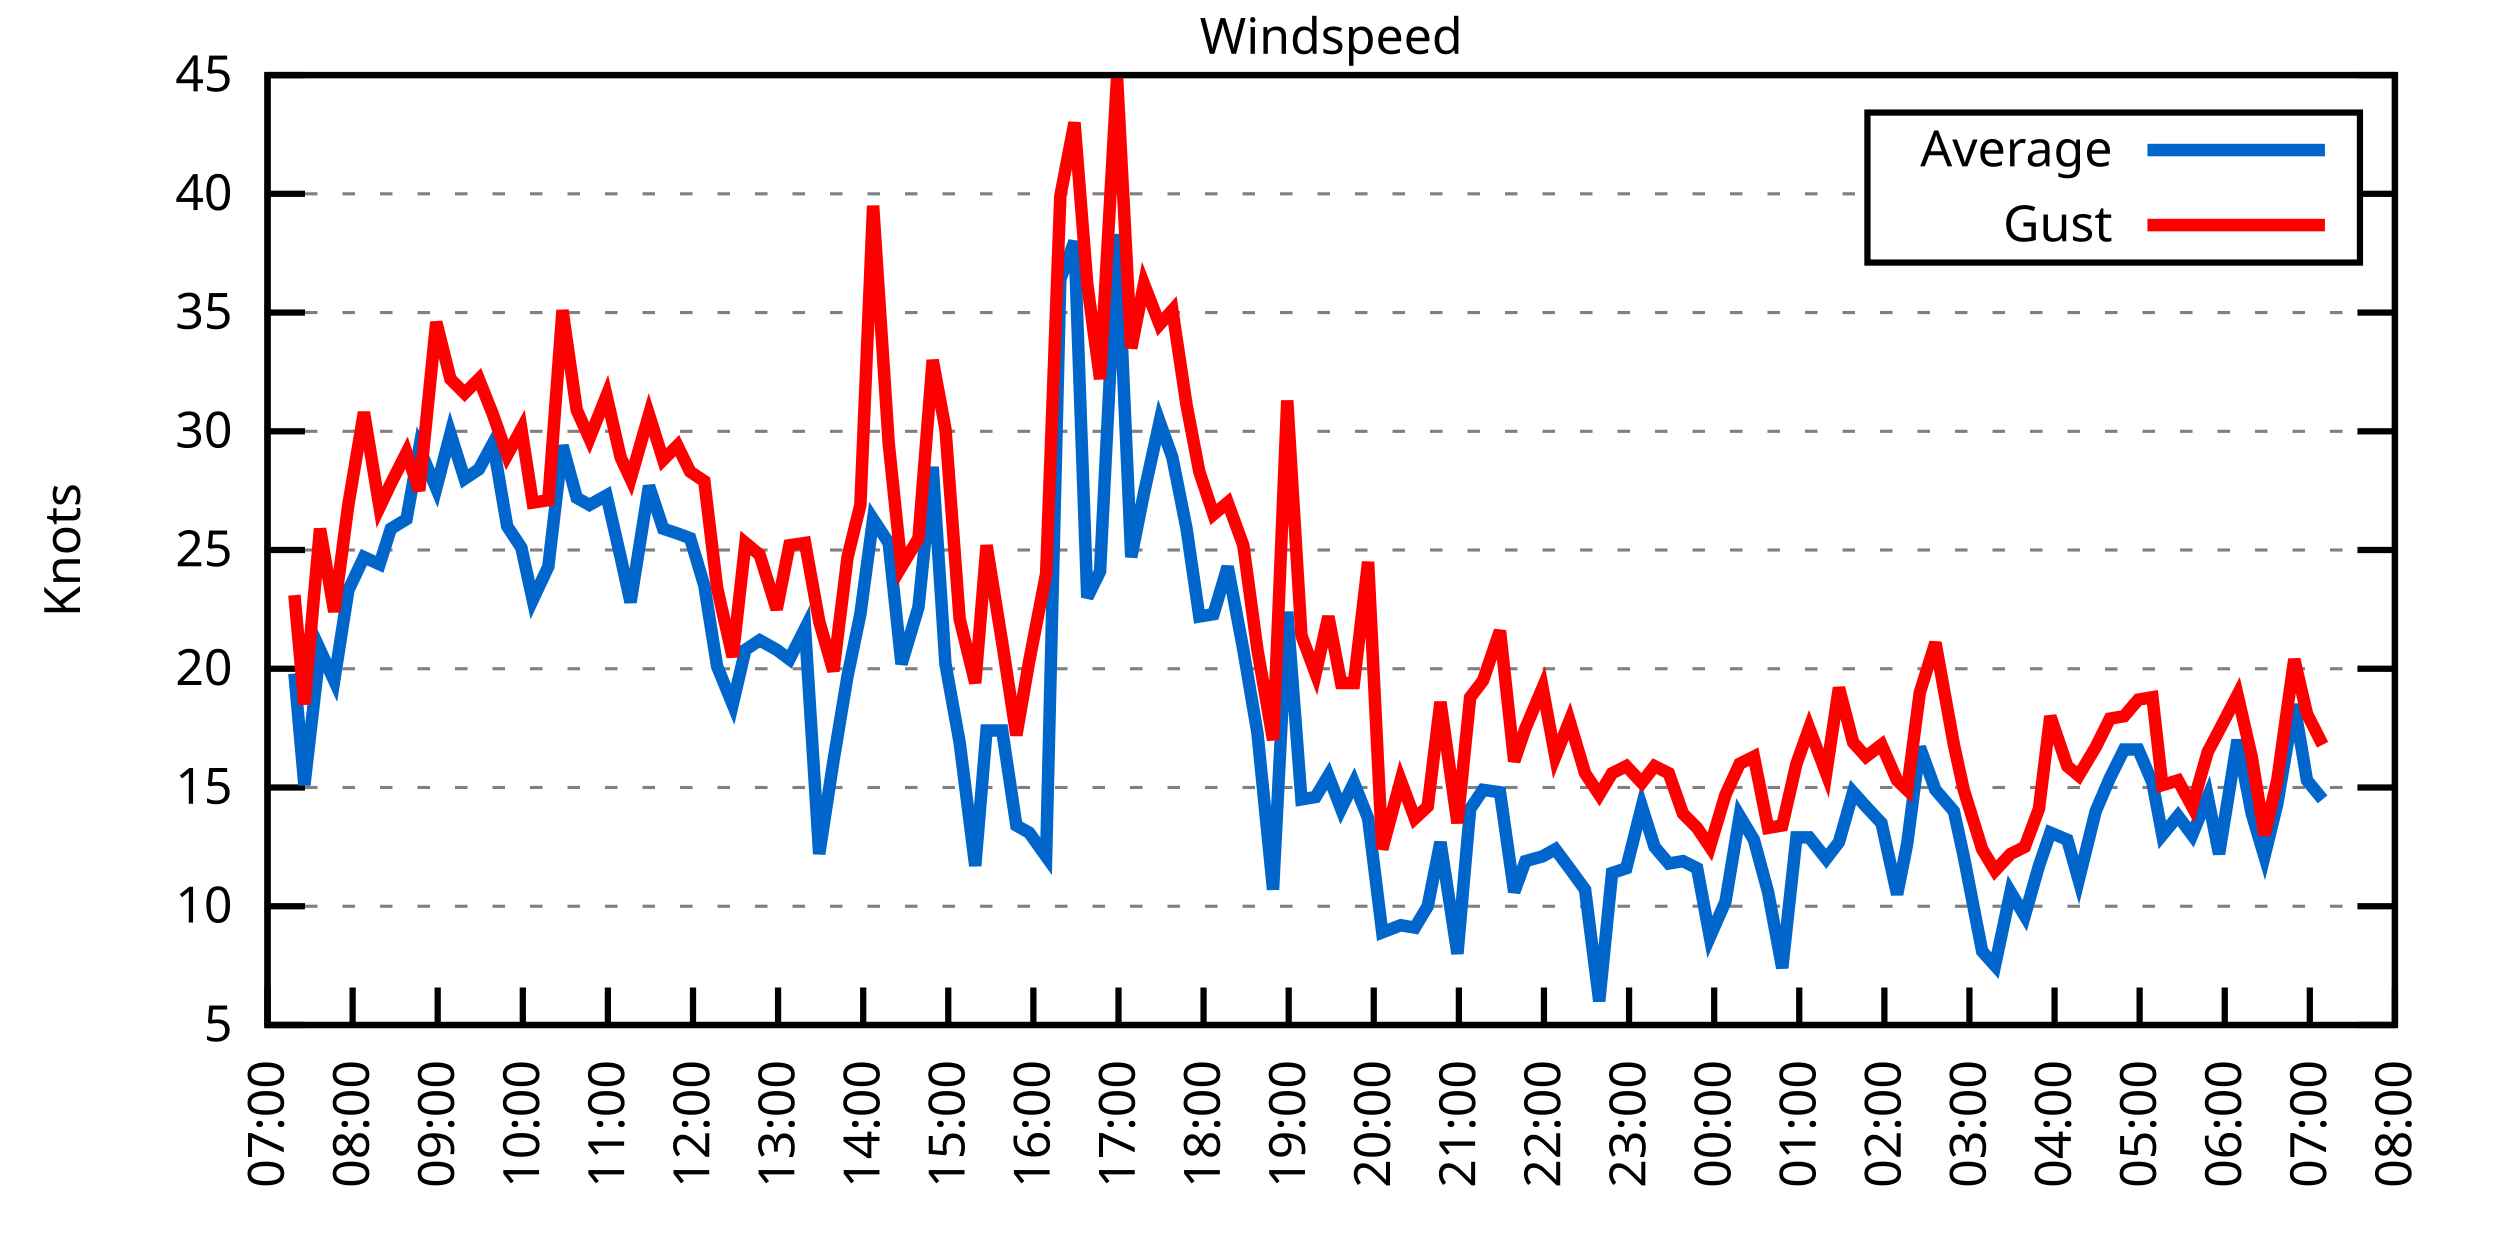
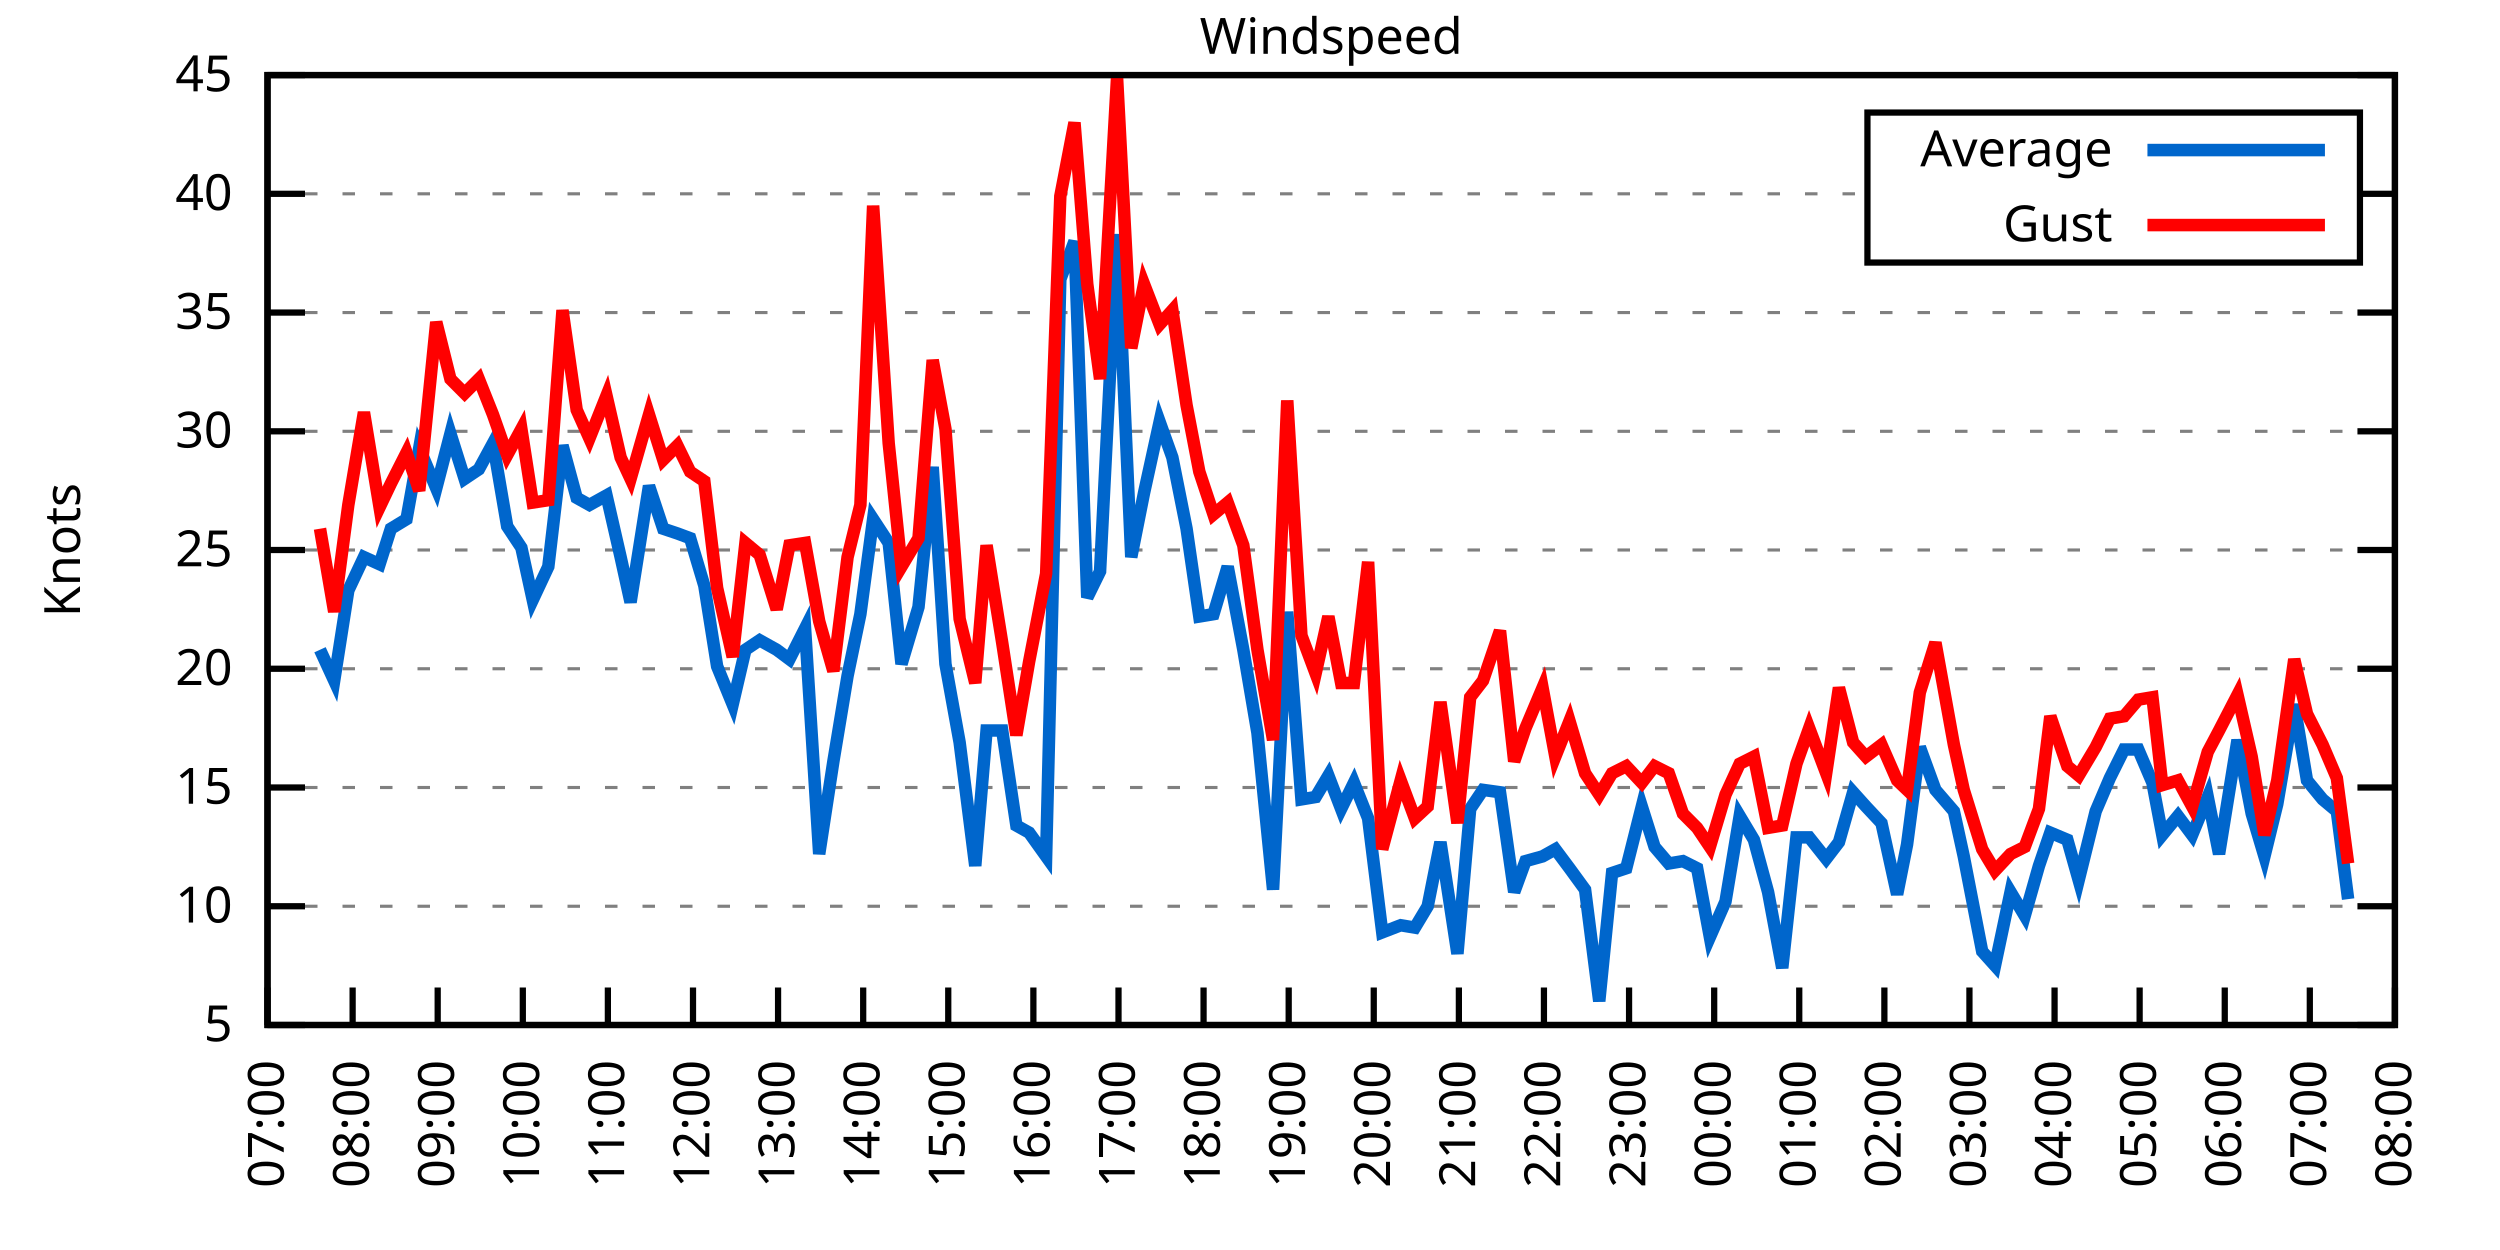
<svg xmlns="http://www.w3.org/2000/svg" xmlns:xlink="http://www.w3.org/1999/xlink" width="400" height="200" viewBox="0 0 400 200">
  <g id="gnuplot_canvas">
    <rect x="0" y="0" width="400" height="200" fill="none" />
    <defs>
      <circle id="gpDot" r="0.5" stroke-width="0.5" stroke="currentColor" />
      <path id="gpPt0" stroke-width="0.333" stroke="currentColor" d="M-1,0 h2 M0,-1 v2" />
      <path id="gpPt1" stroke-width="0.333" stroke="currentColor" d="M-1,-1 L1,1 M1,-1 L-1,1" />
      <path id="gpPt2" stroke-width="0.333" stroke="currentColor" d="M-1,0 L1,0 M0,-1 L0,1 M-1,-1 L1,1 M-1,1 L1,-1" />
      <rect id="gpPt3" stroke-width="0.333" stroke="currentColor" x="-1" y="-1" width="2" height="2" />
      <rect id="gpPt4" stroke-width="0.333" stroke="currentColor" fill="currentColor" x="-1" y="-1" width="2" height="2" />
      <circle id="gpPt5" stroke-width="0.333" stroke="currentColor" cx="0" cy="0" r="1" />
      <use xlink:href="#gpPt5" id="gpPt6" fill="currentColor" stroke="none" />
      <path id="gpPt7" stroke-width="0.333" stroke="currentColor" d="M0,-1.33 L-1.33,0.67 L1.33,0.67 z" />
      <use xlink:href="#gpPt7" id="gpPt8" fill="currentColor" stroke="none" />
      <use xlink:href="#gpPt7" id="gpPt9" stroke="currentColor" transform="rotate(180)" />
      <use xlink:href="#gpPt9" id="gpPt10" fill="currentColor" stroke="none" />
      <use xlink:href="#gpPt3" id="gpPt11" stroke="currentColor" transform="rotate(45)" />
      <use xlink:href="#gpPt11" id="gpPt12" fill="currentColor" stroke="none" />
      <path id="gpPt13" stroke-width="0.333" stroke="currentColor" d="M0,1.330 L1.265,0.411 L0.782,-1.067 L-0.782,-1.076 L-1.265,0.411 z" />
      <use xlink:href="#gpPt13" id="gpPt14" fill="currentColor" stroke="none" />
      <filter id="textbox" filterUnits="objectBoundingBox" x="0" y="0" height="1" width="1">
        <feFlood flood-color="white" flood-opacity="1" result="bgnd" />
        <feComposite in="SourceGraphic" in2="bgnd" operator="atop" />
      </filter>
      <filter id="greybox" filterUnits="objectBoundingBox" x="0" y="0" height="1" width="1">
        <feFlood flood-color="lightgrey" flood-opacity="1" result="grey" />
        <feComposite in="SourceGraphic" in2="grey" operator="atop" />
      </filter>
    </defs>
    <g fill="none" color="white" stroke="currentColor" stroke-width="1.00" stroke-linecap="butt" stroke-linejoin="miter">
</g>
    <g fill="none" color="black" stroke="currentColor" stroke-width="1.00" stroke-linecap="butt" stroke-linejoin="miter">
      <g stroke="none" shape-rendering="crispEdges">
        <polygon fill="rgb(255, 255, 255)" points="42.80,164.00 383.18,164.00 383.18,12.02 42.80,12.02 " />
      </g>
    </g>
    <g fill="none" color="black" stroke="currentColor" stroke-width="1.00" stroke-linecap="butt" stroke-linejoin="miter">
</g>
    <g fill="none" color="black" stroke="black" stroke-width="0.50" stroke-linecap="butt" stroke-linejoin="miter">
</g>
    <g fill="none" color="gray" stroke="currentColor" stroke-width="0.50" stroke-linecap="butt" stroke-linejoin="miter">
      <path stroke="gray" stroke-dasharray="2,4" class="gridline" d="M42.80,164.00 L383.19,164.00  " />
    </g>
    <g fill="none" color="gray" stroke="gray" stroke-width="1.00" stroke-linecap="butt" stroke-linejoin="miter">
</g>
    <g fill="none" color="black" stroke="currentColor" stroke-width="1.00" stroke-linecap="butt" stroke-linejoin="miter">
      <path stroke="black" d="M42.80,164.00 L48.80,164.00 M383.19,164.00 L377.19,164.00  " />
      <g transform="translate(37.20,166.60)" stroke="none" fill="black" font-family="Sans" font-size="8.00" text-anchor="end">
        <text>
          <tspan font-family="Sans"> 5</tspan>
        </text>
      </g>
    </g>
    <g fill="none" color="black" stroke="currentColor" stroke-width="1.00" stroke-linecap="butt" stroke-linejoin="miter">
</g>
    <g fill="none" color="black" stroke="black" stroke-width="0.50" stroke-linecap="butt" stroke-linejoin="miter">
</g>
    <g fill="none" color="gray" stroke="currentColor" stroke-width="0.50" stroke-linecap="butt" stroke-linejoin="miter">
      <path stroke="gray" stroke-dasharray="2,4" class="gridline" d="M42.80,145.00 L383.19,145.00  " />
    </g>
    <g fill="none" color="gray" stroke="gray" stroke-width="1.00" stroke-linecap="butt" stroke-linejoin="miter">
</g>
    <g fill="none" color="black" stroke="currentColor" stroke-width="1.00" stroke-linecap="butt" stroke-linejoin="miter">
      <path stroke="black" d="M42.80,145.00 L48.80,145.00 M383.19,145.00 L377.19,145.00  " />
      <g transform="translate(37.20,147.60)" stroke="none" fill="black" font-family="Sans" font-size="8.00" text-anchor="end">
        <text>
          <tspan font-family="Sans"> 10</tspan>
        </text>
      </g>
    </g>
    <g fill="none" color="black" stroke="currentColor" stroke-width="1.00" stroke-linecap="butt" stroke-linejoin="miter">
</g>
    <g fill="none" color="black" stroke="black" stroke-width="0.50" stroke-linecap="butt" stroke-linejoin="miter">
</g>
    <g fill="none" color="gray" stroke="currentColor" stroke-width="0.50" stroke-linecap="butt" stroke-linejoin="miter">
      <path stroke="gray" stroke-dasharray="2,4" class="gridline" d="M42.80,126.00 L383.19,126.00  " />
    </g>
    <g fill="none" color="gray" stroke="gray" stroke-width="1.00" stroke-linecap="butt" stroke-linejoin="miter">
</g>
    <g fill="none" color="black" stroke="currentColor" stroke-width="1.00" stroke-linecap="butt" stroke-linejoin="miter">
      <path stroke="black" d="M42.80,126.00 L48.80,126.00 M383.19,126.00 L377.19,126.00  " />
      <g transform="translate(37.20,128.60)" stroke="none" fill="black" font-family="Sans" font-size="8.00" text-anchor="end">
        <text>
          <tspan font-family="Sans"> 15</tspan>
        </text>
      </g>
    </g>
    <g fill="none" color="black" stroke="currentColor" stroke-width="1.00" stroke-linecap="butt" stroke-linejoin="miter">
</g>
    <g fill="none" color="black" stroke="black" stroke-width="0.50" stroke-linecap="butt" stroke-linejoin="miter">
</g>
    <g fill="none" color="gray" stroke="currentColor" stroke-width="0.50" stroke-linecap="butt" stroke-linejoin="miter">
      <path stroke="gray" stroke-dasharray="2,4" class="gridline" d="M42.80,107.00 L383.19,107.00  " />
    </g>
    <g fill="none" color="gray" stroke="gray" stroke-width="1.00" stroke-linecap="butt" stroke-linejoin="miter">
</g>
    <g fill="none" color="black" stroke="currentColor" stroke-width="1.00" stroke-linecap="butt" stroke-linejoin="miter">
      <path stroke="black" d="M42.80,107.00 L48.80,107.00 M383.19,107.00 L377.19,107.00  " />
      <g transform="translate(37.20,109.60)" stroke="none" fill="black" font-family="Sans" font-size="8.00" text-anchor="end">
        <text>
          <tspan font-family="Sans"> 20</tspan>
        </text>
      </g>
    </g>
    <g fill="none" color="black" stroke="currentColor" stroke-width="1.00" stroke-linecap="butt" stroke-linejoin="miter">
</g>
    <g fill="none" color="black" stroke="black" stroke-width="0.50" stroke-linecap="butt" stroke-linejoin="miter">
</g>
    <g fill="none" color="gray" stroke="currentColor" stroke-width="0.50" stroke-linecap="butt" stroke-linejoin="miter">
      <path stroke="gray" stroke-dasharray="2,4" class="gridline" d="M42.80,88.00 L383.19,88.00  " />
    </g>
    <g fill="none" color="gray" stroke="gray" stroke-width="1.00" stroke-linecap="butt" stroke-linejoin="miter">
</g>
    <g fill="none" color="black" stroke="currentColor" stroke-width="1.00" stroke-linecap="butt" stroke-linejoin="miter">
      <path stroke="black" d="M42.80,88.00 L48.80,88.00 M383.19,88.00 L377.19,88.00  " />
      <g transform="translate(37.20,90.60)" stroke="none" fill="black" font-family="Sans" font-size="8.00" text-anchor="end">
        <text>
          <tspan font-family="Sans"> 25</tspan>
        </text>
      </g>
    </g>
    <g fill="none" color="black" stroke="currentColor" stroke-width="1.00" stroke-linecap="butt" stroke-linejoin="miter">
</g>
    <g fill="none" color="black" stroke="black" stroke-width="0.50" stroke-linecap="butt" stroke-linejoin="miter">
</g>
    <g fill="none" color="gray" stroke="currentColor" stroke-width="0.50" stroke-linecap="butt" stroke-linejoin="miter">
      <path stroke="gray" stroke-dasharray="2,4" class="gridline" d="M42.80,69.01 L383.19,69.01  " />
    </g>
    <g fill="none" color="gray" stroke="gray" stroke-width="1.00" stroke-linecap="butt" stroke-linejoin="miter">
</g>
    <g fill="none" color="black" stroke="currentColor" stroke-width="1.00" stroke-linecap="butt" stroke-linejoin="miter">
      <path stroke="black" d="M42.80,69.01 L48.80,69.01 M383.19,69.01 L377.19,69.01  " />
      <g transform="translate(37.20,71.61)" stroke="none" fill="black" font-family="Sans" font-size="8.00" text-anchor="end">
        <text>
          <tspan font-family="Sans"> 30</tspan>
        </text>
      </g>
    </g>
    <g fill="none" color="black" stroke="currentColor" stroke-width="1.00" stroke-linecap="butt" stroke-linejoin="miter">
</g>
    <g fill="none" color="black" stroke="black" stroke-width="0.50" stroke-linecap="butt" stroke-linejoin="miter">
</g>
    <g fill="none" color="gray" stroke="currentColor" stroke-width="0.50" stroke-linecap="butt" stroke-linejoin="miter">
      <path stroke="gray" stroke-dasharray="2,4" class="gridline" d="M42.80,50.01 L383.19,50.01  " />
    </g>
    <g fill="none" color="gray" stroke="gray" stroke-width="1.00" stroke-linecap="butt" stroke-linejoin="miter">
</g>
    <g fill="none" color="black" stroke="currentColor" stroke-width="1.00" stroke-linecap="butt" stroke-linejoin="miter">
      <path stroke="black" d="M42.80,50.01 L48.80,50.01 M383.19,50.01 L377.19,50.01  " />
      <g transform="translate(37.20,52.61)" stroke="none" fill="black" font-family="Sans" font-size="8.00" text-anchor="end">
        <text>
          <tspan font-family="Sans"> 35</tspan>
        </text>
      </g>
    </g>
    <g fill="none" color="black" stroke="currentColor" stroke-width="1.00" stroke-linecap="butt" stroke-linejoin="miter">
</g>
    <g fill="none" color="black" stroke="black" stroke-width="0.50" stroke-linecap="butt" stroke-linejoin="miter">
</g>
    <g fill="none" color="gray" stroke="currentColor" stroke-width="0.50" stroke-linecap="butt" stroke-linejoin="miter">
      <path stroke="gray" stroke-dasharray="2,4" class="gridline" d="M42.80,31.01 L298.79,31.01 M377.59,31.01 L383.19,31.01  " />
    </g>
    <g fill="none" color="gray" stroke="gray" stroke-width="1.00" stroke-linecap="butt" stroke-linejoin="miter">
</g>
    <g fill="none" color="black" stroke="currentColor" stroke-width="1.00" stroke-linecap="butt" stroke-linejoin="miter">
      <path stroke="black" d="M42.80,31.01 L48.80,31.01 M383.19,31.01 L377.19,31.01  " />
      <g transform="translate(37.20,33.61)" stroke="none" fill="black" font-family="Sans" font-size="8.00" text-anchor="end">
        <text>
          <tspan font-family="Sans"> 40</tspan>
        </text>
      </g>
    </g>
    <g fill="none" color="black" stroke="currentColor" stroke-width="1.00" stroke-linecap="butt" stroke-linejoin="miter">
</g>
    <g fill="none" color="black" stroke="black" stroke-width="0.50" stroke-linecap="butt" stroke-linejoin="miter">
</g>
    <g fill="none" color="gray" stroke="currentColor" stroke-width="0.50" stroke-linecap="butt" stroke-linejoin="miter">
      <path stroke="gray" stroke-dasharray="2,4" class="gridline" d="M42.80,12.01 L383.19,12.01  " />
    </g>
    <g fill="none" color="gray" stroke="gray" stroke-width="1.00" stroke-linecap="butt" stroke-linejoin="miter">
</g>
    <g fill="none" color="black" stroke="currentColor" stroke-width="1.00" stroke-linecap="butt" stroke-linejoin="miter">
      <path stroke="black" d="M42.80,12.01 L48.80,12.01 M383.19,12.01 L377.19,12.01  " />
      <g transform="translate(37.20,14.61)" stroke="none" fill="black" font-family="Sans" font-size="8.00" text-anchor="end">
        <text>
          <tspan font-family="Sans"> 45</tspan>
        </text>
      </g>
    </g>
    <g fill="none" color="black" stroke="currentColor" stroke-width="1.00" stroke-linecap="butt" stroke-linejoin="miter">
      <path stroke="black" d="M42.80,164.00 L42.80,158.00  " />
      <g transform="translate(45.40,169.60) rotate(270.00)" stroke="none" fill="black" font-family="Sans" font-size="8.00" text-anchor="end">
        <text>
          <tspan font-family="Sans">07:00</tspan>
        </text>
      </g>
    </g>
    <g fill="none" color="black" stroke="currentColor" stroke-width="1.00" stroke-linecap="butt" stroke-linejoin="miter">
      <path stroke="black" d="M56.42,164.00 L56.42,158.00  " />
      <g transform="translate(59.02,169.60) rotate(270.00)" stroke="none" fill="black" font-family="Sans" font-size="8.00" text-anchor="end">
        <text>
          <tspan font-family="Sans">08:00</tspan>
        </text>
      </g>
    </g>
    <g fill="none" color="black" stroke="currentColor" stroke-width="1.00" stroke-linecap="butt" stroke-linejoin="miter">
      <path stroke="black" d="M70.03,164.00 L70.03,158.00  " />
      <g transform="translate(72.63,169.60) rotate(270.00)" stroke="none" fill="black" font-family="Sans" font-size="8.00" text-anchor="end">
        <text>
          <tspan font-family="Sans">09:00</tspan>
        </text>
      </g>
    </g>
    <g fill="none" color="black" stroke="currentColor" stroke-width="1.00" stroke-linecap="butt" stroke-linejoin="miter">
      <path stroke="black" d="M83.65,164.00 L83.65,158.00  " />
      <g transform="translate(86.25,169.60) rotate(270.00)" stroke="none" fill="black" font-family="Sans" font-size="8.00" text-anchor="end">
        <text>
          <tspan font-family="Sans">10:00</tspan>
        </text>
      </g>
    </g>
    <g fill="none" color="black" stroke="currentColor" stroke-width="1.00" stroke-linecap="butt" stroke-linejoin="miter">
      <path stroke="black" d="M97.26,164.00 L97.26,158.00  " />
      <g transform="translate(99.86,169.60) rotate(270.00)" stroke="none" fill="black" font-family="Sans" font-size="8.00" text-anchor="end">
        <text>
          <tspan font-family="Sans">11:00</tspan>
        </text>
      </g>
    </g>
    <g fill="none" color="black" stroke="currentColor" stroke-width="1.00" stroke-linecap="butt" stroke-linejoin="miter">
      <path stroke="black" d="M110.88,164.00 L110.88,158.00  " />
      <g transform="translate(113.48,169.60) rotate(270.00)" stroke="none" fill="black" font-family="Sans" font-size="8.00" text-anchor="end">
        <text>
          <tspan font-family="Sans">12:00</tspan>
        </text>
      </g>
    </g>
    <g fill="none" color="black" stroke="currentColor" stroke-width="1.00" stroke-linecap="butt" stroke-linejoin="miter">
      <path stroke="black" d="M124.49,164.00 L124.49,158.00  " />
      <g transform="translate(127.09,169.60) rotate(270.00)" stroke="none" fill="black" font-family="Sans" font-size="8.00" text-anchor="end">
        <text>
          <tspan font-family="Sans">13:00</tspan>
        </text>
      </g>
    </g>
    <g fill="none" color="black" stroke="currentColor" stroke-width="1.00" stroke-linecap="butt" stroke-linejoin="miter">
      <path stroke="black" d="M138.11,164.00 L138.11,158.00  " />
      <g transform="translate(140.71,169.60) rotate(270.00)" stroke="none" fill="black" font-family="Sans" font-size="8.00" text-anchor="end">
        <text>
          <tspan font-family="Sans">14:00</tspan>
        </text>
      </g>
    </g>
    <g fill="none" color="black" stroke="currentColor" stroke-width="1.00" stroke-linecap="butt" stroke-linejoin="miter">
      <path stroke="black" d="M151.72,164.00 L151.72,158.00  " />
      <g transform="translate(154.32,169.60) rotate(270.00)" stroke="none" fill="black" font-family="Sans" font-size="8.00" text-anchor="end">
        <text>
          <tspan font-family="Sans">15:00</tspan>
        </text>
      </g>
    </g>
    <g fill="none" color="black" stroke="currentColor" stroke-width="1.00" stroke-linecap="butt" stroke-linejoin="miter">
      <path stroke="black" d="M165.34,164.00 L165.34,158.00  " />
      <g transform="translate(167.94,169.60) rotate(270.00)" stroke="none" fill="black" font-family="Sans" font-size="8.00" text-anchor="end">
        <text>
          <tspan font-family="Sans">16:00</tspan>
        </text>
      </g>
    </g>
    <g fill="none" color="black" stroke="currentColor" stroke-width="1.00" stroke-linecap="butt" stroke-linejoin="miter">
      <path stroke="black" d="M178.96,164.00 L178.96,158.00  " />
      <g transform="translate(181.56,169.60) rotate(270.00)" stroke="none" fill="black" font-family="Sans" font-size="8.00" text-anchor="end">
        <text>
          <tspan font-family="Sans">17:00</tspan>
        </text>
      </g>
    </g>
    <g fill="none" color="black" stroke="currentColor" stroke-width="1.00" stroke-linecap="butt" stroke-linejoin="miter">
      <path stroke="black" d="M192.57,164.00 L192.57,158.00  " />
      <g transform="translate(195.17,169.60) rotate(270.00)" stroke="none" fill="black" font-family="Sans" font-size="8.00" text-anchor="end">
        <text>
          <tspan font-family="Sans">18:00</tspan>
        </text>
      </g>
    </g>
    <g fill="none" color="black" stroke="currentColor" stroke-width="1.00" stroke-linecap="butt" stroke-linejoin="miter">
      <path stroke="black" d="M206.19,164.00 L206.19,158.00  " />
      <g transform="translate(208.79,169.60) rotate(270.00)" stroke="none" fill="black" font-family="Sans" font-size="8.00" text-anchor="end">
        <text>
          <tspan font-family="Sans">19:00</tspan>
        </text>
      </g>
    </g>
    <g fill="none" color="black" stroke="currentColor" stroke-width="1.00" stroke-linecap="butt" stroke-linejoin="miter">
      <path stroke="black" d="M219.80,164.00 L219.80,158.00  " />
      <g transform="translate(222.40,169.60) rotate(270.00)" stroke="none" fill="black" font-family="Sans" font-size="8.00" text-anchor="end">
        <text>
          <tspan font-family="Sans">20:00</tspan>
        </text>
      </g>
    </g>
    <g fill="none" color="black" stroke="currentColor" stroke-width="1.00" stroke-linecap="butt" stroke-linejoin="miter">
      <path stroke="black" d="M233.42,164.00 L233.42,158.00  " />
      <g transform="translate(236.02,169.60) rotate(270.00)" stroke="none" fill="black" font-family="Sans" font-size="8.00" text-anchor="end">
        <text>
          <tspan font-family="Sans">21:00</tspan>
        </text>
      </g>
    </g>
    <g fill="none" color="black" stroke="currentColor" stroke-width="1.00" stroke-linecap="butt" stroke-linejoin="miter">
      <path stroke="black" d="M247.03,164.00 L247.03,158.00  " />
      <g transform="translate(249.63,169.60) rotate(270.00)" stroke="none" fill="black" font-family="Sans" font-size="8.00" text-anchor="end">
        <text>
          <tspan font-family="Sans">22:00</tspan>
        </text>
      </g>
    </g>
    <g fill="none" color="black" stroke="currentColor" stroke-width="1.00" stroke-linecap="butt" stroke-linejoin="miter">
      <path stroke="black" d="M260.65,164.00 L260.65,158.00  " />
      <g transform="translate(263.25,169.60) rotate(270.00)" stroke="none" fill="black" font-family="Sans" font-size="8.00" text-anchor="end">
        <text>
          <tspan font-family="Sans">23:00</tspan>
        </text>
      </g>
    </g>
    <g fill="none" color="black" stroke="currentColor" stroke-width="1.00" stroke-linecap="butt" stroke-linejoin="miter">
      <path stroke="black" d="M274.27,164.00 L274.27,158.00  " />
      <g transform="translate(276.87,169.60) rotate(270.00)" stroke="none" fill="black" font-family="Sans" font-size="8.00" text-anchor="end">
        <text>
          <tspan font-family="Sans">00:00</tspan>
        </text>
      </g>
    </g>
    <g fill="none" color="black" stroke="currentColor" stroke-width="1.00" stroke-linecap="butt" stroke-linejoin="miter">
      <path stroke="black" d="M287.88,164.00 L287.88,158.00  " />
      <g transform="translate(290.48,169.60) rotate(270.00)" stroke="none" fill="black" font-family="Sans" font-size="8.00" text-anchor="end">
        <text>
          <tspan font-family="Sans">01:00</tspan>
        </text>
      </g>
    </g>
    <g fill="none" color="black" stroke="currentColor" stroke-width="1.00" stroke-linecap="butt" stroke-linejoin="miter">
      <path stroke="black" d="M301.50,164.00 L301.50,158.00  " />
      <g transform="translate(304.10,169.60) rotate(270.00)" stroke="none" fill="black" font-family="Sans" font-size="8.00" text-anchor="end">
        <text>
          <tspan font-family="Sans">02:00</tspan>
        </text>
      </g>
    </g>
    <g fill="none" color="black" stroke="currentColor" stroke-width="1.00" stroke-linecap="butt" stroke-linejoin="miter">
      <path stroke="black" d="M315.11,164.00 L315.11,158.00  " />
      <g transform="translate(317.71,169.60) rotate(270.00)" stroke="none" fill="black" font-family="Sans" font-size="8.00" text-anchor="end">
        <text>
          <tspan font-family="Sans">03:00</tspan>
        </text>
      </g>
    </g>
    <g fill="none" color="black" stroke="currentColor" stroke-width="1.00" stroke-linecap="butt" stroke-linejoin="miter">
      <path stroke="black" d="M328.73,164.00 L328.73,158.00  " />
      <g transform="translate(331.33,169.60) rotate(270.00)" stroke="none" fill="black" font-family="Sans" font-size="8.00" text-anchor="end">
        <text>
          <tspan font-family="Sans">04:00</tspan>
        </text>
      </g>
    </g>
    <g fill="none" color="black" stroke="currentColor" stroke-width="1.00" stroke-linecap="butt" stroke-linejoin="miter">
      <path stroke="black" d="M342.34,164.00 L342.34,158.00  " />
      <g transform="translate(344.94,169.60) rotate(270.00)" stroke="none" fill="black" font-family="Sans" font-size="8.00" text-anchor="end">
        <text>
          <tspan font-family="Sans">05:00</tspan>
        </text>
      </g>
    </g>
    <g fill="none" color="black" stroke="currentColor" stroke-width="1.00" stroke-linecap="butt" stroke-linejoin="miter">
      <path stroke="black" d="M355.96,164.00 L355.96,158.00  " />
      <g transform="translate(358.56,169.60) rotate(270.00)" stroke="none" fill="black" font-family="Sans" font-size="8.00" text-anchor="end">
        <text>
          <tspan font-family="Sans">06:00</tspan>
        </text>
      </g>
    </g>
    <g fill="none" color="black" stroke="currentColor" stroke-width="1.00" stroke-linecap="butt" stroke-linejoin="miter">
      <path stroke="black" d="M369.57,164.00 L369.57,158.00  " />
      <g transform="translate(372.17,169.60) rotate(270.00)" stroke="none" fill="black" font-family="Sans" font-size="8.00" text-anchor="end">
        <text>
          <tspan font-family="Sans">07:00</tspan>
        </text>
      </g>
    </g>
    <g fill="none" color="black" stroke="currentColor" stroke-width="1.00" stroke-linecap="butt" stroke-linejoin="miter">
      <path stroke="black" d="M383.19,164.00 L383.19,158.00  " />
      <g transform="translate(385.79,169.60) rotate(270.00)" stroke="none" fill="black" font-family="Sans" font-size="8.00" text-anchor="end">
        <text>
          <tspan font-family="Sans">08:00</tspan>
        </text>
      </g>
    </g>
    <g fill="none" color="black" stroke="currentColor" stroke-width="1.00" stroke-linecap="butt" stroke-linejoin="miter">
</g>
    <g fill="none" color="black" stroke="currentColor" stroke-width="1.00" stroke-linecap="butt" stroke-linejoin="miter">
      <path stroke="black" d="M42.80,12.01 L42.80,164.00 L383.19,164.00 L383.19,12.01 L42.80,12.01 Z  " />
    </g>
    <g fill="none" color="black" stroke="currentColor" stroke-width="1.00" stroke-linecap="butt" stroke-linejoin="miter">
</g>
    <g fill="none" color="black" stroke="currentColor" stroke-width="1.00" stroke-linecap="butt" stroke-linejoin="miter">
      <path stroke="black" d="M298.79,42.01 L298.79,18.01 L377.59,18.01 L377.59,42.01 L298.79,42.01 Z  " />
    </g>
    <g id="Windspeed_plot_1">
      <g fill="none" color="white" stroke="black" stroke-width="2.00" stroke-linecap="butt" stroke-linejoin="miter">
</g>
      <g fill="none" color="black" stroke="currentColor" stroke-width="2.00" stroke-linecap="butt" stroke-linejoin="miter">
        <g transform="translate(337.99,26.61)" stroke="none" fill="black" font-family="Sans" font-size="8.00" text-anchor="end">
          <text>
            <tspan font-family="Sans">Average</tspan>
          </text>
        </g>
      </g>
      <g fill="none" color="black" stroke="currentColor" stroke-width="2.00" stroke-linecap="butt" stroke-linejoin="miter">
-         <path stroke="rgb(  0, 102, 204)" d="M343.59,24.01 L371.99,24.01 M47.11,107.76 L48.70,125.62 L51.20,103.96 L53.47,108.90 L55.73,94.46 L58.23,89.14   L60.73,90.28 L62.54,84.59 L65.04,83.07 L67.08,71.67 L69.80,78.13 L72.07,69.39 L74.34,76.61 L76.61,75.09   L78.88,70.91 L81.15,84.21 L83.42,87.63 L85.24,95.98 L87.73,90.66 L90.00,71.29 L92.27,79.65 L94.31,80.79   L97.04,79.27 L99.30,89.14 L100.89,96.36 L103.84,77.75 L106.11,84.59 L108.38,85.35 L110.42,86.11 L112.69,93.70   L114.74,106.62 L117.23,112.70 L119.27,103.96 L121.54,102.44 L124.27,103.96 L126.31,105.48 L128.81,100.54 L131.07,136.64   L133.34,121.82 L135.61,108.14 L137.66,98.26 L139.70,83.07 L142.19,86.87 L144.24,106.24 L146.96,97.12 L149.23,74.71   L151.27,106.24 L153.54,118.78 L156.04,138.54 L157.85,116.88 L160.35,116.88 L162.62,132.08 L164.66,133.22 L167.38,137.02   L169.65,44.69 L171.92,38.61 L173.96,95.60 L176.01,91.42 L178.73,37.47 L181.00,89.14 L183.04,78.89 L185.54,67.49   L187.58,73.19 L189.85,84.59 L191.89,98.64 L194.16,98.26 L196.43,90.66 L198.93,103.96 L201.19,117.26 L203.69,142.34   L205.96,97.88 L208.23,127.90 L210.50,127.52 L212.54,124.10 L214.58,129.42 L216.63,125.24 L218.90,130.94 L221.16,149.18   L224.11,148.04 L226.38,148.42 L228.43,145.00 L230.47,134.74 L233.19,152.60 L235.23,129.42 L237.28,126.38 L240.00,126.76   L242.27,142.72 L244.08,137.78 L246.81,137.02 L248.85,135.88 L251.12,138.92 L253.61,142.34 L255.88,160.20 L257.93,139.68   L260.20,138.92 L262.69,129.04 L264.73,135.50 L267.00,138.16 L269.27,137.78 L271.54,138.92 L273.58,149.94 L276.08,144.24   L278.35,130.56 L280.62,134.36 L282.89,142.72 L285.16,154.88 L287.43,133.98 L289.47,133.98 L292.19,137.40 L294.23,134.74   L296.50,126.76 L298.55,129.04 L301.04,131.70 L303.54,143.10 L305.13,135.12 L307.17,119.54 L309.67,126.38 L312.62,129.80   L314.20,137.02 L317.15,152.22 L319.20,154.50 L321.69,142.72 L323.96,146.52 L326.23,138.54 L328.05,133.22 L330.77,134.36   L332.59,140.82 L335.31,129.80 L337.58,124.48 L339.85,119.92 L342.12,119.92 L344.39,125.24 L345.97,133.60 L348.47,130.56   L350.74,133.60 L353.24,127.52 L355.05,136.64 L358.00,118.40 L360.27,130.18 L362.31,137.02 L364.36,128.66 L367.08,112.70   L369.12,124.86 L371.62,127.90  " />
+         <path stroke="rgb(  0, 102, 204)" d="M343.59,24.01 L371.99,24.01 M51.20,103.96 L53.47,108.90 L55.73,94.46 L58.23,89.14 L60.73,90.28 L62.54,84.59   L65.04,83.07 L67.08,71.67 L69.80,78.13 L72.07,69.39 L74.34,76.61 L76.61,75.09 L78.88,70.91 L81.15,84.21   L83.42,87.63 L85.24,95.98 L87.73,90.66 L90.00,71.29 L92.27,79.65 L94.31,80.79 L97.04,79.27 L99.30,89.14   L100.89,96.36 L103.84,77.75 L106.11,84.59 L108.38,85.35 L110.42,86.11 L112.69,93.70 L114.74,106.62 L117.23,112.70   L119.27,103.96 L121.54,102.44 L124.27,103.96 L126.31,105.48 L128.81,100.54 L131.07,136.64 L133.34,121.82 L135.61,108.14   L137.66,98.26 L139.70,83.07 L142.19,86.87 L144.24,106.24 L146.96,97.12 L149.23,74.71 L151.27,106.24 L153.54,118.78   L156.04,138.54 L157.85,116.88 L160.35,116.88 L162.62,132.08 L164.66,133.22 L167.38,137.02 L169.65,44.69 L171.92,38.61   L173.96,95.60 L176.01,91.42 L178.73,37.47 L181.00,89.14 L183.04,78.89 L185.54,67.49 L187.58,73.19 L189.85,84.59   L191.89,98.64 L194.16,98.26 L196.43,90.66 L198.93,103.96 L201.19,117.26 L203.69,142.34 L205.96,97.88 L208.23,127.90   L210.50,127.52 L212.54,124.10 L214.58,129.42 L216.63,125.24 L218.90,130.94 L221.16,149.18 L224.11,148.04 L226.38,148.42   L228.43,145.00 L230.47,134.74 L233.19,152.60 L235.23,129.42 L237.28,126.38 L240.00,126.76 L242.27,142.72 L244.08,137.78   L246.81,137.02 L248.85,135.88 L251.12,138.92 L253.61,142.34 L255.88,160.20 L257.93,139.68 L260.20,138.92 L262.69,129.04   L264.73,135.50 L267.00,138.16 L269.27,137.78 L271.54,138.92 L273.58,149.94 L276.08,144.24 L278.35,130.56 L280.62,134.36   L282.89,142.72 L285.16,154.88 L287.43,133.98 L289.47,133.98 L292.19,137.40 L294.23,134.74 L296.50,126.76 L298.55,129.04   L301.04,131.70 L303.54,143.10 L305.13,135.12 L307.17,119.54 L309.67,126.38 L312.62,129.80 L314.20,137.02 L317.15,152.22   L319.20,154.50 L321.69,142.72 L323.96,146.52 L326.23,138.54 L328.05,133.22 L330.77,134.36 L332.59,140.82 L335.31,129.80   L337.58,124.48 L339.85,119.92 L342.12,119.92 L344.39,125.24 L345.97,133.60 L348.47,130.56 L350.74,133.60 L353.24,127.52   L355.05,136.64 L358.00,118.40 L360.27,130.18 L362.31,137.02 L364.36,128.66 L367.08,112.70 L369.12,124.86 L371.62,127.90   L373.89,129.80 L375.70,143.86  " />
      </g>
    </g>
    <g id="Windspeed_plot_2">
      <g fill="none" color="black" stroke="currentColor" stroke-width="2.00" stroke-linecap="butt" stroke-linejoin="miter">
        <g transform="translate(337.99,38.61)" stroke="none" fill="black" font-family="Sans" font-size="8.00" text-anchor="end">
          <text>
            <tspan font-family="Sans">Gust</tspan>
          </text>
        </g>
      </g>
      <g fill="none" color="black" stroke="currentColor" stroke-width="2.00" stroke-linecap="butt" stroke-linejoin="miter">
-         <path stroke="rgb(255,   0,   0)" d="M343.59,36.01 L371.99,36.01 M47.11,95.22 L48.70,112.70 L51.20,84.59 L53.47,97.88 L55.73,80.79 L58.23,65.97   L60.73,81.17 L62.54,77.37 L65.04,72.43 L67.08,78.51 L69.80,51.53 L72.07,60.65 L74.34,62.93 L76.61,60.65   L78.88,66.35 L81.15,72.81 L83.42,68.63 L85.24,80.41 L87.73,80.03 L90.00,49.63 L92.27,65.59 L94.31,70.15   L97.04,63.31 L99.30,73.19 L100.89,76.61 L103.84,66.35 L106.11,73.57 L108.38,71.29 L110.42,75.47 L112.69,76.99   L114.74,94.08 L117.23,105.10 L119.27,86.87 L121.54,88.76 L124.27,97.50 L126.31,87.25 L128.81,86.87 L131.07,99.40   L133.34,107.38 L135.61,89.14 L137.66,80.79 L139.70,32.91 L142.19,70.91 L144.24,90.66 L146.96,86.11 L149.23,57.61   L151.27,68.63 L153.54,99.02 L156.04,109.28 L157.85,87.25 L160.35,102.82 L162.62,117.64 L164.66,105.86 L167.38,91.80   L169.65,31.39 L171.92,19.61 L173.96,45.45 L176.01,60.65 L178.73,12.39 L181.00,55.71 L183.04,45.45 L185.54,51.91   L187.58,49.63 L189.85,64.83 L191.89,75.47 L194.16,82.31 L196.43,80.41 L198.93,87.25 L201.19,103.96 L203.69,118.40   L205.96,64.07 L208.23,101.68 L210.50,107.76 L212.54,98.64 L214.58,109.28 L216.63,109.28 L218.90,89.90 L221.16,135.88   L224.11,124.86 L226.38,130.94 L228.43,129.04 L230.47,112.32 L233.19,131.70 L235.23,111.56 L237.28,108.90 L240.00,100.92   L242.27,121.82 L244.08,116.50 L246.81,110.04 L248.85,121.06 L251.12,115.36 L253.61,123.72 L255.88,127.14 L257.93,123.72   L260.20,122.58 L262.69,125.24 L264.73,122.58 L267.00,123.72 L269.27,130.18 L271.54,132.46 L273.58,135.50 L276.08,127.14   L278.35,122.20 L280.62,121.06 L282.89,132.46 L285.16,132.08 L287.43,122.20 L289.47,116.50 L292.19,123.72 L294.23,110.04   L296.50,118.78 L298.55,121.06 L301.04,119.16 L303.54,124.86 L305.13,126.38 L307.17,110.80 L309.67,102.82 L312.62,119.16   L314.20,126.38 L317.15,135.88 L319.20,139.30 L321.69,136.64 L323.96,135.50 L326.23,129.42 L328.05,114.60 L330.77,122.58   L332.59,124.10 L335.31,119.54 L337.58,114.98 L339.85,114.60 L342.12,111.94 L344.39,111.56 L345.97,125.62 L348.47,124.86   L350.74,129.04 L353.24,120.30 L355.05,116.88 L358.00,111.18 L360.27,121.06 L362.31,133.60 L364.36,124.86 L367.08,105.48   L369.12,114.22 L371.62,119.16  " />
+         <path stroke="rgb(255,   0,   0)" d="M343.59,36.01 L371.99,36.01 M51.20,84.59 L53.47,97.88 L55.73,80.79 L58.23,65.97 L60.73,81.17 L62.54,77.37   L65.04,72.43 L67.08,78.51 L69.80,51.53 L72.07,60.65 L74.34,62.93 L76.61,60.65 L78.88,66.35 L81.15,72.81   L83.42,68.63 L85.24,80.41 L87.73,80.03 L90.00,49.63 L92.27,65.59 L94.31,70.15 L97.04,63.31 L99.30,73.19   L100.89,76.61 L103.84,66.35 L106.11,73.57 L108.38,71.29 L110.42,75.47 L112.69,76.99 L114.74,94.08 L117.23,105.10   L119.27,86.87 L121.54,88.76 L124.27,97.50 L126.31,87.25 L128.81,86.87 L131.07,99.40 L133.34,107.38 L135.61,89.14   L137.66,80.79 L139.70,32.91 L142.19,70.91 L144.24,90.66 L146.96,86.11 L149.23,57.61 L151.27,68.63 L153.54,99.02   L156.04,109.28 L157.85,87.25 L160.35,102.82 L162.62,117.64 L164.66,105.86 L167.38,91.80 L169.65,31.39 L171.92,19.61   L173.96,45.45 L176.01,60.65 L178.73,12.39 L181.00,55.71 L183.04,45.45 L185.54,51.91 L187.58,49.63 L189.85,64.83   L191.89,75.47 L194.16,82.31 L196.43,80.41 L198.93,87.25 L201.19,103.96 L203.69,118.40 L205.96,64.07 L208.23,101.68   L210.50,107.76 L212.54,98.64 L214.58,109.28 L216.63,109.28 L218.90,89.90 L221.16,135.88 L224.11,124.86 L226.38,130.94   L228.43,129.04 L230.47,112.32 L233.19,131.70 L235.23,111.56 L237.28,108.90 L240.00,100.92 L242.27,121.82 L244.08,116.50   L246.81,110.04 L248.85,121.06 L251.12,115.36 L253.61,123.72 L255.88,127.14 L257.93,123.72 L260.20,122.58 L262.69,125.24   L264.73,122.58 L267.00,123.72 L269.27,130.18 L271.54,132.46 L273.58,135.50 L276.08,127.14 L278.35,122.20 L280.62,121.06   L282.89,132.46 L285.16,132.08 L287.43,122.20 L289.47,116.50 L292.19,123.72 L294.23,110.04 L296.50,118.78 L298.55,121.06   L301.04,119.16 L303.54,124.86 L305.13,126.38 L307.17,110.80 L309.67,102.82 L312.62,119.16 L314.20,126.38 L317.15,135.88   L319.20,139.30 L321.69,136.64 L323.96,135.50 L326.23,129.42 L328.05,114.60 L330.77,122.58 L332.59,124.10 L335.31,119.54   L337.58,114.98 L339.85,114.60 L342.12,111.94 L344.39,111.56 L345.97,125.62 L348.47,124.86 L350.74,129.04 L353.24,120.30   L355.05,116.88 L358.00,111.18 L360.27,121.06 L362.31,133.60 L364.36,124.86 L367.08,105.48 L369.12,114.22 L371.62,119.16   L373.89,124.48 L375.70,138.16  " />
      </g>
    </g>
    <g fill="none" color="black" stroke="currentColor" stroke-width="2.00" stroke-linecap="butt" stroke-linejoin="miter">
</g>
    <g fill="none" color="black" stroke="black" stroke-width="1.00" stroke-linecap="butt" stroke-linejoin="miter">
</g>
    <g fill="none" color="black" stroke="currentColor" stroke-width="1.00" stroke-linecap="butt" stroke-linejoin="miter">
      <path stroke="black" d="M42.80,12.01 L42.80,164.00 L383.19,164.00 L383.19,12.01 L42.80,12.01 Z  " />
      <g transform="translate(12.80,88.01) rotate(270.00)" stroke="none" fill="black" font-family="Sans" font-size="8.00" text-anchor="middle">
        <text>
          <tspan font-family="Sans">Knots</tspan>
        </text>
      </g>
    </g>
    <g fill="none" color="black" stroke="currentColor" stroke-width="1.00" stroke-linecap="butt" stroke-linejoin="miter">
</g>
    <g fill="none" color="black" stroke="currentColor" stroke-width="1.00" stroke-linecap="butt" stroke-linejoin="miter">
      <g transform="translate(212.99,8.61)" stroke="none" fill="black" font-family="Sans" font-size="8.00" text-anchor="middle">
        <text>
          <tspan font-family="Sans">Windspeed</tspan>
        </text>
      </g>
    </g>
    <g fill="none" color="black" stroke="currentColor" stroke-width="1.00" stroke-linecap="butt" stroke-linejoin="miter">
</g>
  </g>
</svg>
